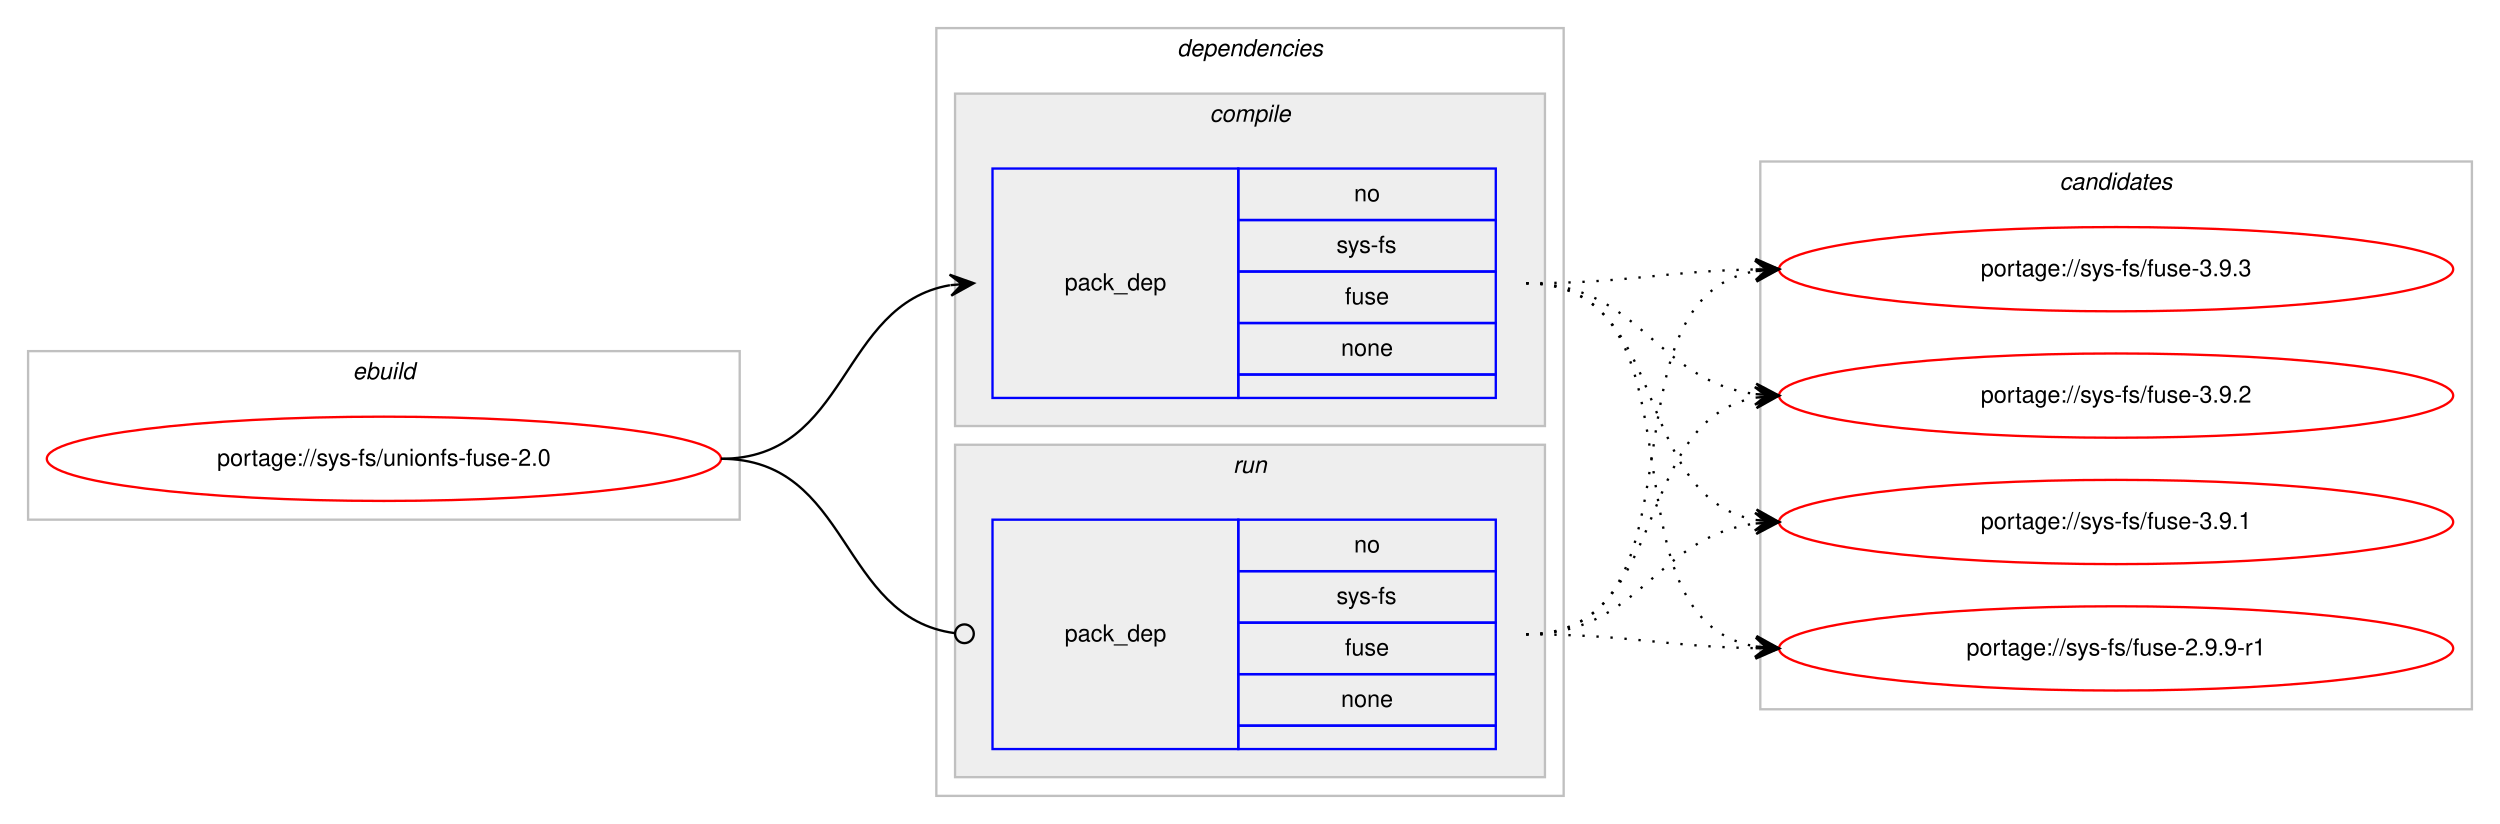
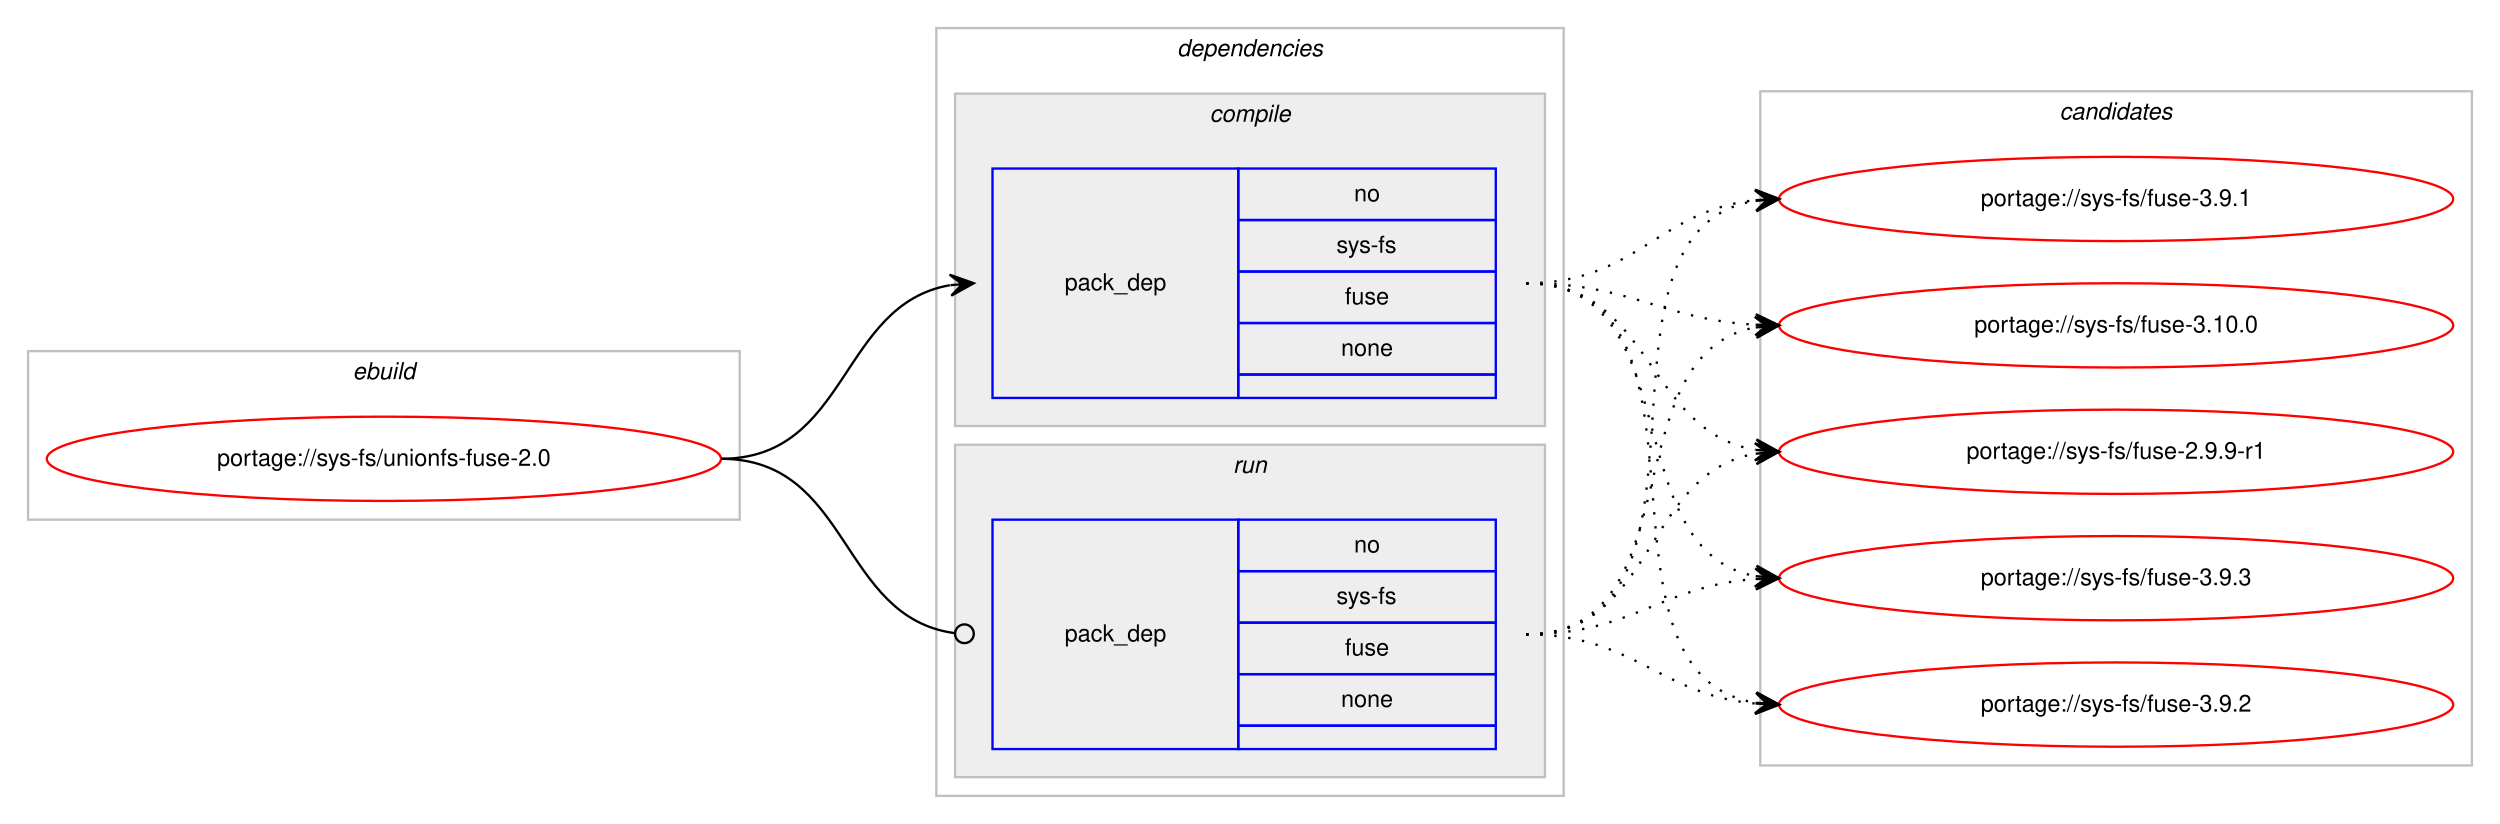
<svg xmlns="http://www.w3.org/2000/svg" xmlns:xlink="http://www.w3.org/1999/xlink" width="1068pt" height="352pt" viewBox="0.00 0.00 1068.00 352.00">
  <g id="graph0" class="graph" transform="scale(1 1) rotate(0) translate(4 348)">
    <polygon fill="#ffffff" stroke="transparent" points="-4,4 -4,-348 1064,-348 1064,4 -4,4" />
    <g id="clust1" class="cluster">
      <polygon fill="none" stroke="#c0c0c0" points="8,-126 8,-198 312,-198 312,-126 8,-126" />
      <text text-anchor="start" x="146.663" y="-186" font-family="Helvetica,sans-Serif" font-style="italic" font-size="10.00" fill="#000000">ebuild</text>
    </g>
    <g id="clust2" class="cluster">
      <polygon fill="none" stroke="#c0c0c0" points="396,-8 396,-336 664,-336 664,-8 396,-8" />
      <text text-anchor="start" x="498.875" y="-324" font-family="Helvetica,sans-Serif" font-style="italic" font-size="10.00" fill="#000000">dependencies</text>
    </g>
    <g id="clust3" class="cluster">
      <polygon fill="#eeeeee" stroke="#c0c0c0" points="404,-166 404,-308 656,-308 656,-166 404,-166" />
      <text text-anchor="start" x="512.778" y="-296" font-family="Helvetica,sans-Serif" font-style="italic" font-size="10.00" fill="#000000">compile</text>
    </g>
    <g id="clust6" class="cluster">
      <polygon fill="#eeeeee" stroke="#c0c0c0" points="404,-16 404,-158 656,-158 656,-16 404,-16" />
      <text text-anchor="start" x="522.777" y="-146" font-family="Helvetica,sans-Serif" font-style="italic" font-size="10.00" fill="#000000">run</text>
    </g>
    <g id="clust8" class="cluster">
-       <polygon fill="none" stroke="#c0c0c0" points="748,-45 748,-279 1052,-279 1052,-45 748,-45" />
-       <text text-anchor="start" x="875.824" y="-267" font-family="Helvetica,sans-Serif" font-style="italic" font-size="10.00" fill="#000000">candidates</text>
+       <polygon fill="none" stroke="#c0c0c0" points="748,-21 748,-309 1052,-309 1052,-21 748,-21" />
+       <text text-anchor="start" x="875.824" y="-297" font-family="Helvetica,sans-Serif" font-style="italic" font-size="10.00" fill="#000000">candidates</text>
    </g>
    <g id="node1" class="node">
      <g id="a_node1">
        <a xlink:href="../sys-fs/unionfs-fuse-2.0.svg" xlink:title="portage://sys-fs/unionfs-fuse-2.0">
          <ellipse fill="none" stroke="#ff0000" cx="160" cy="-152" rx="144" ry="18" />
          <text text-anchor="middle" x="160" y="-149" font-family="Helvetica,sans-Serif" font-size="10.00" fill="#000000">portage://sys-fs/unionfs-fuse-2.0</text>
        </a>
      </g>
    </g>
    <g id="node2" class="node">
      <polygon fill="none" stroke="#0000ff" points="420,-178 420,-276 525,-276 525,-178 420,-178" />
      <text text-anchor="start" x="450.823" y="-224" font-family="Helvetica,sans-Serif" font-size="10.00" fill="#000000">pack_dep</text>
      <polygon fill="none" stroke="#0000ff" points="525,-254 525,-276 635,-276 635,-254 525,-254" />
      <text text-anchor="start" x="574.441" y="-262" font-family="Helvetica,sans-Serif" font-size="10.00" fill="#000000">no</text>
      <polygon fill="none" stroke="#0000ff" points="525,-232 525,-254 635,-254 635,-232 525,-232" />
      <text text-anchor="start" x="566.946" y="-240" font-family="Helvetica,sans-Serif" font-size="10.00" fill="#000000">sys-fs</text>
      <polygon fill="none" stroke="#0000ff" points="525,-210 525,-232 635,-232 635,-210 525,-210" />
      <text text-anchor="start" x="570.552" y="-218" font-family="Helvetica,sans-Serif" font-size="10.00" fill="#000000">fuse</text>
      <polygon fill="none" stroke="#0000ff" points="525,-188 525,-210 635,-210 635,-188 525,-188" />
      <text text-anchor="start" x="568.882" y="-196" font-family="Helvetica,sans-Serif" font-size="10.00" fill="#000000">none</text>
      <polygon fill="none" stroke="#0000ff" points="525,-178 525,-188 635,-188 635,-178 525,-178" />
    </g>
    <g id="edge1" class="edge">
      <path fill="none" stroke="#000000" d="M304,-152C358.786,-152 354.408,-217.918 401.799,-226.158" />
      <polygon fill="#000000" stroke="#000000" points="412,-227 401.664,-230.662 407.017,-226.589 402.034,-226.177 402.034,-226.177 402.034,-226.177 407.017,-226.589 402.404,-221.692 412,-227 412,-227" />
    </g>
    <g id="node3" class="node">
      <polygon fill="none" stroke="#0000ff" points="420,-28 420,-126 525,-126 525,-28 420,-28" />
      <text text-anchor="start" x="450.823" y="-74" font-family="Helvetica,sans-Serif" font-size="10.00" fill="#000000">pack_dep</text>
      <polygon fill="none" stroke="#0000ff" points="525,-104 525,-126 635,-126 635,-104 525,-104" />
      <text text-anchor="start" x="574.441" y="-112" font-family="Helvetica,sans-Serif" font-size="10.00" fill="#000000">no</text>
      <polygon fill="none" stroke="#0000ff" points="525,-82 525,-104 635,-104 635,-82 525,-82" />
      <text text-anchor="start" x="566.946" y="-90" font-family="Helvetica,sans-Serif" font-size="10.00" fill="#000000">sys-fs</text>
      <polygon fill="none" stroke="#0000ff" points="525,-60 525,-82 635,-82 635,-60 525,-60" />
      <text text-anchor="start" x="570.552" y="-68" font-family="Helvetica,sans-Serif" font-size="10.00" fill="#000000">fuse</text>
      <polygon fill="none" stroke="#0000ff" points="525,-38 525,-60 635,-60 635,-38 525,-38" />
      <text text-anchor="start" x="568.882" y="-46" font-family="Helvetica,sans-Serif" font-size="10.00" fill="#000000">none</text>
      <polygon fill="none" stroke="#0000ff" points="525,-28 525,-38 635,-38 635,-28 525,-28" />
    </g>
    <g id="edge2" class="edge">
      <path fill="none" stroke="#000000" d="M304,-152C359.586,-152 354.267,-84.145 403.905,-77.519" />
      <ellipse fill="none" stroke="#000000" cx="408.008" cy="-77.256" rx="4" ry="4" />
    </g>
    <g id="node4" class="node">
      <g id="a_node4">
        <a xlink:href="../sys-fs/fuse-3.9.3.svg" xlink:title="portage://sys-fs/fuse-3.9.3">
-           <ellipse fill="none" stroke="#ff0000" cx="900" cy="-233" rx="144" ry="18" />
-           <text text-anchor="middle" x="900" y="-230" font-family="Helvetica,sans-Serif" font-size="10.00" fill="#000000">portage://sys-fs/fuse-3.9.3</text>
+           <ellipse fill="none" stroke="#ff0000" cx="900" cy="-101" rx="144" ry="18" />
+           <text text-anchor="middle" x="900" y="-98" font-family="Helvetica,sans-Serif" font-size="10.00" fill="#000000">portage://sys-fs/fuse-3.9.3</text>
        </a>
      </g>
    </g>
    <g id="edge3" class="edge">
-       <path fill="none" stroke="#000000" stroke-dasharray="1,5" d="M648,-227C692.506,-227 705.967,-232.142 745.865,-232.906" />
-       <polygon fill="#000000" stroke="#000000" points="756,-233 745.958,-237.407 751,-232.953 746,-232.907 746,-232.907 746,-232.907 751,-232.953 746.042,-228.407 756,-233 756,-233" />
+       <path fill="none" stroke="#000000" stroke-dasharray="1,5" d="M648,-227C718.155,-227 685.832,-113.004 745.98,-101.872" />
+       <polygon fill="#000000" stroke="#000000" points="756,-101 746.428,-106.35 751.019,-101.433 746.038,-101.867 746.038,-101.867 746.038,-101.867 751.019,-101.433 745.648,-97.384 756,-101 756,-101" />
    </g>
    <g id="node5" class="node">
      <g id="a_node5">
        <a xlink:href="../sys-fs/fuse-3.9.2.svg" xlink:title="portage://sys-fs/fuse-3.9.2">
-           <ellipse fill="none" stroke="#ff0000" cx="900" cy="-179" rx="144" ry="18" />
-           <text text-anchor="middle" x="900" y="-176" font-family="Helvetica,sans-Serif" font-size="10.00" fill="#000000">portage://sys-fs/fuse-3.9.2</text>
+           <ellipse fill="none" stroke="#ff0000" cx="900" cy="-47" rx="144" ry="18" />
+           <text text-anchor="middle" x="900" y="-44" font-family="Helvetica,sans-Serif" font-size="10.00" fill="#000000">portage://sys-fs/fuse-3.9.2</text>
        </a>
      </g>
    </g>
    <g id="edge4" class="edge">
-       <path fill="none" stroke="#000000" stroke-dasharray="1,5" d="M648,-227C696.937,-227 702.838,-185.338 745.891,-179.642" />
-       <polygon fill="#000000" stroke="#000000" points="756,-179 746.306,-184.125 751.01,-179.317 746.02,-179.634 746.02,-179.634 746.02,-179.634 751.01,-179.317 745.735,-175.143 756,-179 756,-179" />
+       <path fill="none" stroke="#000000" stroke-dasharray="1,5" d="M648,-227C737.651,-227 668.582,-60.788 745.833,-47.803" />
+       <polygon fill="#000000" stroke="#000000" points="756,-47 746.385,-52.273 751.015,-47.394 746.031,-47.787 746.031,-47.787 746.031,-47.787 751.015,-47.394 745.677,-43.301 756,-47 756,-47" />
    </g>
    <g id="node6" class="node">
      <g id="a_node6">
        <a xlink:href="../sys-fs/fuse-3.9.1.svg" xlink:title="portage://sys-fs/fuse-3.9.1">
-           <ellipse fill="none" stroke="#ff0000" cx="900" cy="-125" rx="144" ry="18" />
-           <text text-anchor="middle" x="900" y="-122" font-family="Helvetica,sans-Serif" font-size="10.00" fill="#000000">portage://sys-fs/fuse-3.9.1</text>
+           <ellipse fill="none" stroke="#ff0000" cx="900" cy="-263" rx="144" ry="18" />
+           <text text-anchor="middle" x="900" y="-260" font-family="Helvetica,sans-Serif" font-size="10.00" fill="#000000">portage://sys-fs/fuse-3.9.1</text>
        </a>
      </g>
    </g>
    <g id="edge5" class="edge">
-       <path fill="none" stroke="#000000" stroke-dasharray="1,5" d="M648,-227C710.413,-227 692.337,-135.851 745.947,-125.882" />
-       <polygon fill="#000000" stroke="#000000" points="756,-125 746.432,-130.357 751.019,-125.437 746.038,-125.874 746.038,-125.874 746.038,-125.874 751.019,-125.437 745.645,-121.391 756,-125 756,-125" />
+       <path fill="none" stroke="#000000" stroke-dasharray="1,5" d="M648,-227C695.039,-227 704.23,-258.115 745.946,-262.491" />
+       <polygon fill="#000000" stroke="#000000" points="756,-263 745.785,-266.989 751.006,-262.747 746.013,-262.494 746.013,-262.494 746.013,-262.494 751.006,-262.747 746.24,-258 756,-263 756,-263" />
    </g>
    <g id="node7" class="node">
      <g id="a_node7">
-         <a xlink:href="../sys-fs/fuse-2.9.9-r1.svg" xlink:title="portage://sys-fs/fuse-2.9.9-r1">
-           <ellipse fill="none" stroke="#ff0000" cx="900" cy="-71" rx="144" ry="18" />
-           <text text-anchor="middle" x="900" y="-68" font-family="Helvetica,sans-Serif" font-size="10.00" fill="#000000">portage://sys-fs/fuse-2.9.9-r1</text>
+         <a xlink:href="../sys-fs/fuse-3.10.0.svg" xlink:title="portage://sys-fs/fuse-3.10.0">
+           <ellipse fill="none" stroke="#ff0000" cx="900" cy="-209" rx="144" ry="18" />
+           <text text-anchor="middle" x="900" y="-206" font-family="Helvetica,sans-Serif" font-size="10.00" fill="#000000">portage://sys-fs/fuse-3.10.0</text>
        </a>
      </g>
    </g>
    <g id="edge6" class="edge">
-       <path fill="none" stroke="#000000" stroke-dasharray="1,5" d="M648,-227C728.704,-227 676.617,-84.118 745.91,-71.839" />
-       <polygon fill="#000000" stroke="#000000" points="756,-71 746.408,-76.314 751.017,-71.415 746.034,-71.829 746.034,-71.829 746.034,-71.829 751.017,-71.415 745.661,-67.344 756,-71 756,-71" />
+       <path fill="none" stroke="#000000" stroke-dasharray="1,5" d="M648,-227C693.051,-227 705.544,-211.573 745.762,-209.283" />
+       <polygon fill="#000000" stroke="#000000" points="756,-209 746.128,-213.774 751.002,-209.138 746.004,-209.276 746.004,-209.276 746.004,-209.276 751.002,-209.138 745.88,-204.778 756,-209 756,-209" />
+     </g>
+     <g id="node8" class="node">
+       <g id="a_node8">
+         <a xlink:href="../sys-fs/fuse-2.9.9-r1.svg" xlink:title="portage://sys-fs/fuse-2.9.9-r1">
+           <ellipse fill="none" stroke="#ff0000" cx="900" cy="-155" rx="144" ry="18" />
+           <text text-anchor="middle" x="900" y="-152" font-family="Helvetica,sans-Serif" font-size="10.00" fill="#000000">portage://sys-fs/fuse-2.9.9-r1</text>
+         </a>
+       </g>
    </g>
    <g id="edge7" class="edge">
-       <path fill="none" stroke="#000000" stroke-dasharray="1,5" d="M648,-77C728.704,-77 676.617,-219.882 745.91,-232.161" />
-       <polygon fill="#000000" stroke="#000000" points="756,-233 745.661,-236.655 751.017,-232.585 746.034,-232.171 746.034,-232.171 746.034,-232.171 751.017,-232.585 746.408,-227.686 756,-233 756,-233" />
+       <path fill="none" stroke="#000000" stroke-dasharray="1,5" d="M648,-227C702.083,-227 698.979,-163.719 745.914,-155.809" />
+       <polygon fill="#000000" stroke="#000000" points="756,-155 746.392,-160.285 751.016,-155.4 746.032,-155.799 746.032,-155.799 746.032,-155.799 751.016,-155.4 745.672,-151.314 756,-155 756,-155" />
    </g>
    <g id="edge8" class="edge">
-       <path fill="none" stroke="#000000" stroke-dasharray="1,5" d="M648,-77C710.413,-77 692.337,-168.149 745.947,-178.118" />
-       <polygon fill="#000000" stroke="#000000" points="756,-179 745.645,-182.609 751.019,-178.563 746.038,-178.126 746.038,-178.126 746.038,-178.126 751.019,-178.563 746.432,-173.643 756,-179 756,-179" />
+       <path fill="none" stroke="#000000" stroke-dasharray="1,5" d="M648,-77C693.617,-77 705.227,-97.657 745.929,-100.642" />
+       <polygon fill="#000000" stroke="#000000" points="756,-101 745.846,-105.142 751.003,-100.822 746.006,-100.645 746.006,-100.645 746.006,-100.645 751.003,-100.822 746.166,-96.148 756,-101 756,-101" />
    </g>
    <g id="edge9" class="edge">
-       <path fill="none" stroke="#000000" stroke-dasharray="1,5" d="M648,-77C696.937,-77 702.838,-118.662 745.891,-124.358" />
-       <polygon fill="#000000" stroke="#000000" points="756,-125 745.735,-128.857 751.01,-124.683 746.02,-124.366 746.02,-124.366 746.02,-124.366 751.01,-124.683 746.306,-119.875 756,-125 756,-125" />
+       <path fill="none" stroke="#000000" stroke-dasharray="1,5" d="M648,-77C694.217,-77 704.757,-51.179 745.818,-47.447" />
+       <polygon fill="#000000" stroke="#000000" points="756,-47 746.207,-51.935 751.005,-47.219 746.01,-47.439 746.01,-47.439 746.01,-47.439 751.005,-47.219 745.812,-42.943 756,-47 756,-47" />
    </g>
    <g id="edge10" class="edge">
-       <path fill="none" stroke="#000000" stroke-dasharray="1,5" d="M648,-77C692.506,-77 705.967,-71.858 745.865,-71.094" />
-       <polygon fill="#000000" stroke="#000000" points="756,-71 746.042,-75.593 751,-71.046 746,-71.093 746,-71.093 746,-71.093 751,-71.046 745.958,-66.593 756,-71 756,-71" />
+       <path fill="none" stroke="#000000" stroke-dasharray="1,5" d="M648,-77C739.858,-77 666.634,-248.753 745.595,-262.171" />
+       <polygon fill="#000000" stroke="#000000" points="756,-263 745.674,-266.691 751.016,-262.603 746.032,-262.205 746.032,-262.205 746.032,-262.205 751.016,-262.603 746.389,-257.72 756,-263 756,-263" />
+     </g>
+     <g id="edge11" class="edge">
+       <path fill="none" stroke="#000000" stroke-dasharray="1,5" d="M648,-77C720.1,-77 684.172,-196.424 745.723,-208.087" />
+       <polygon fill="#000000" stroke="#000000" points="756,-209 745.641,-212.597 751.02,-208.557 746.039,-208.115 746.039,-208.115 746.039,-208.115 751.02,-208.557 746.438,-203.632 756,-209 756,-209" />
+     </g>
+     <g id="edge12" class="edge">
+       <path fill="none" stroke="#000000" stroke-dasharray="1,5" d="M648,-77C703.625,-77 697.797,-145.841 745.98,-154.177" />
+       <polygon fill="#000000" stroke="#000000" points="756,-155 745.665,-158.666 751.017,-154.591 746.034,-154.181 746.034,-154.181 746.034,-154.181 751.017,-154.591 746.402,-149.696 756,-155 756,-155" />
    </g>
  </g>
</svg>
